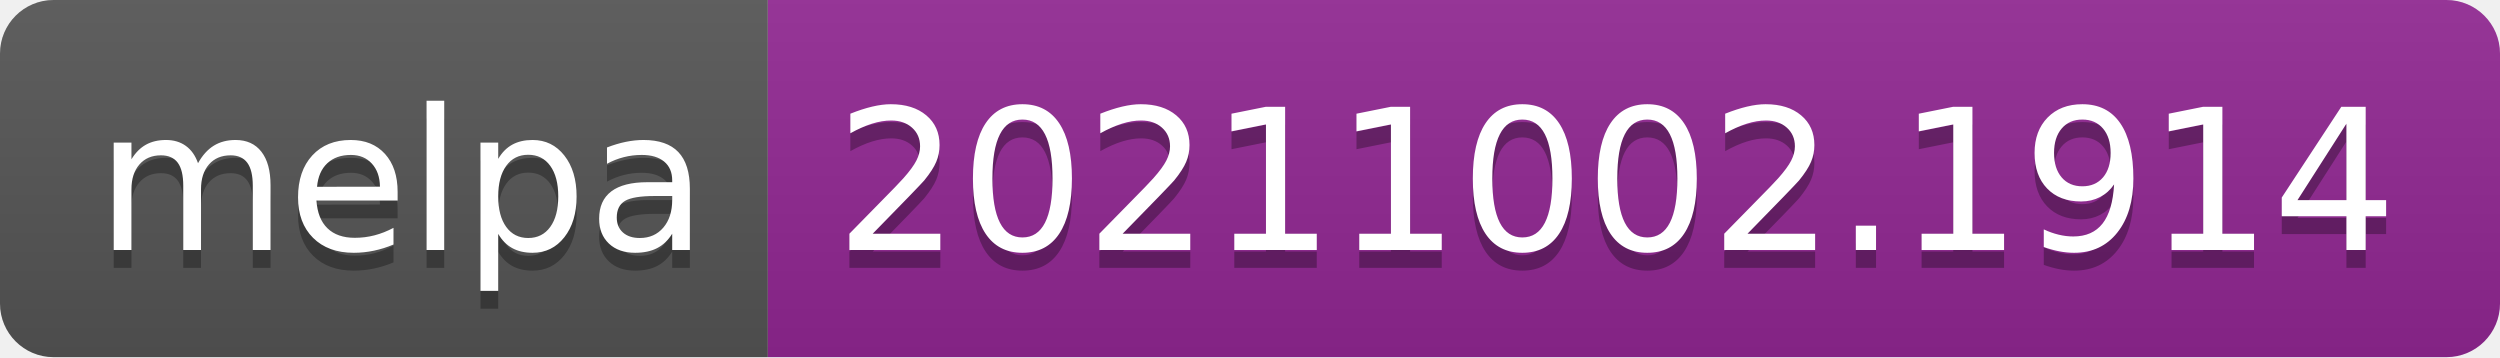
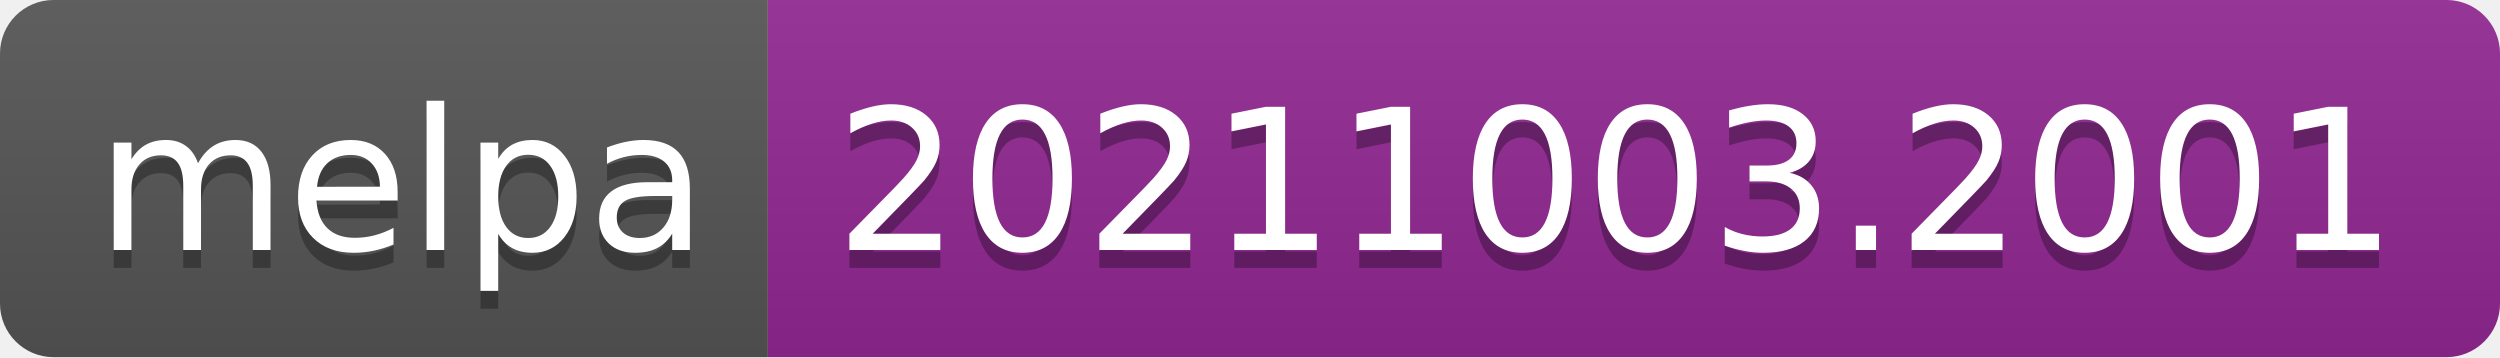
- <svg xmlns="http://www.w3.org/2000/svg" width="140" height="20" role="img" aria-label="melpa: 20211002.1914">
+ <svg xmlns="http://www.w3.org/2000/svg" width="140" height="20" role="img" aria-label="melpa: 20211003.2001">
  <linearGradient id="s" x2="0" y2="100%">
    <stop offset="0" stop-color="#bbb" stop-opacity=".1" />
    <stop offset="1" stop-opacity=".1" />
  </linearGradient>
  <clipPath id="r">
    <rect width="140" height="20" rx="3" fill="#fff" />
  </clipPath>
  <g clip-path="url(#r)">
    <rect width="43" height="20" fill="#555" />
    <rect x="43" width="97" height="20" fill="#922793" />
    <rect width="140" height="20" fill="url(#s)" />
  </g>
  <g fill="#fff" text-anchor="middle" font-family="Verdana,Geneva,DejaVu Sans,sans-serif" text-rendering="geometricPrecision" font-size="110">
    <text aria-hidden="true" x="225" y="150" fill="#010101" fill-opacity=".3" transform="scale(.1)" textLength="330">melpa</text>
    <text x="225" y="140" transform="scale(.1)" fill="#fff" textLength="330">melpa</text>
-     <text aria-hidden="true" x="905" y="150" fill="#010101" fill-opacity=".3" transform="scale(.1)" textLength="870">20211002.1914</text>
-     <text x="905" y="140" transform="scale(.1)" fill="#fff" textLength="870">20211002.1914</text>
+     <text aria-hidden="true" x="905" y="150" fill="#010101" fill-opacity=".3" transform="scale(.1)" textLength="870">20211003.2001</text>
+     <text x="905" y="140" transform="scale(.1)" fill="#fff" textLength="870">20211003.2001</text>
  </g>
</svg>
